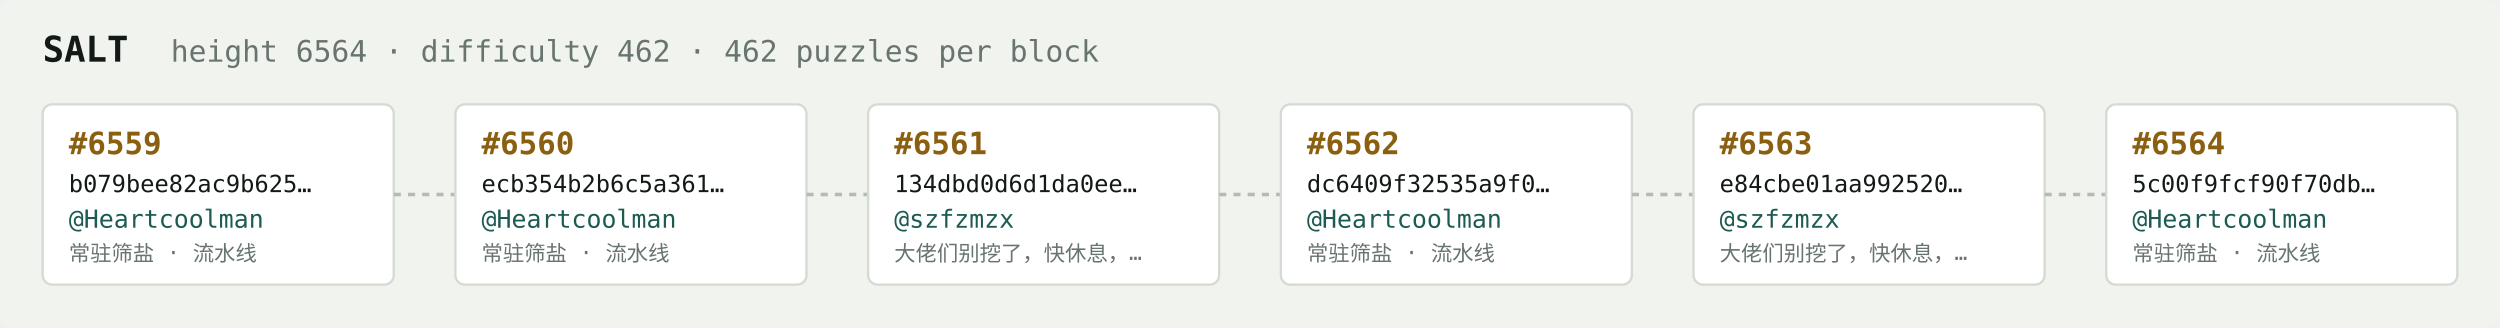
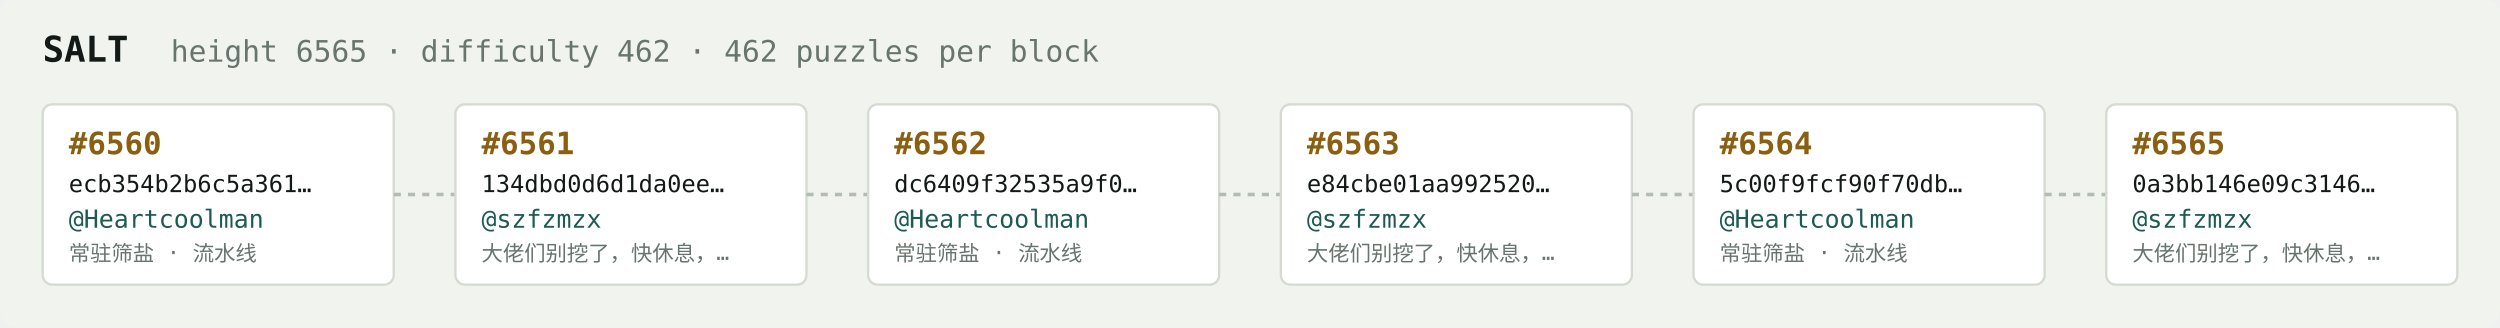
<svg xmlns="http://www.w3.org/2000/svg" width="1054" height="138" viewBox="0 0 1054 138" font-family="ui-monospace,SFMono-Regular,Menlo,monospace">
  <rect fill="#f1f3ef" width="1054" height="138" rx="6" />
  <text x="18" y="26" fill="#121916" font-size="15" font-weight="700">SALT</text>
-   <text x="72" y="26" fill="#68746e" font-size="12.5">height 6564 · difficulty 462 · 462 puzzles per block</text>
+   <text x="72" y="26" fill="#68746e" font-size="12.5">height 6565 · difficulty 462 · 462 puzzles per block</text>
  <rect x="18" y="44" width="148" height="76" rx="4" fill="#ffffff" stroke="#d5dbd2" stroke-width="1" />
-   <text x="29" y="65" fill="#8a5f10" font-size="13" font-weight="700">#6559</text>
-   <text x="29" y="81" fill="#121916" font-size="10">b079bee82ac9b625…</text>
+   <text x="29" y="65" fill="#8a5f10" font-size="13" font-weight="700">#6560</text>
+   <text x="29" y="81" fill="#121916" font-size="10">ecb354b2b6c5a361…</text>
  <text x="29" y="96" fill="#1c5b52" font-size="10.5">@Heartcoolman</text>
  <text x="29" y="110" fill="#68746e" font-size="9">常驻筛盐 · 流水线</text>
  <line x1="166" y1="82.0" x2="192" y2="82.0" stroke="#b3bcb4" stroke-width="1.5" stroke-dasharray="3 3" />
  <rect x="192" y="44" width="148" height="76" rx="4" fill="#ffffff" stroke="#d5dbd2" stroke-width="1" />
-   <text x="203" y="65" fill="#8a5f10" font-size="13" font-weight="700">#6560</text>
-   <text x="203" y="81" fill="#121916" font-size="10">ecb354b2b6c5a361…</text>
-   <text x="203" y="96" fill="#1c5b52" font-size="10.5">@Heartcoolman</text>
-   <text x="203" y="110" fill="#68746e" font-size="9">常驻筛盐 · 流水线</text>
+   <text x="203" y="65" fill="#8a5f10" font-size="13" font-weight="700">#6561</text>
+   <text x="203" y="81" fill="#121916" font-size="10">134dbd0d6d1da0ee…</text>
+   <text x="203" y="96" fill="#1c5b52" font-size="10.5">@szfzmzx</text>
+   <text x="203" y="110" fill="#68746e" font-size="9">大佬们别挖了，快休息，…</text>
  <line x1="340" y1="82.0" x2="366" y2="82.0" stroke="#b3bcb4" stroke-width="1.5" stroke-dasharray="3 3" />
  <rect x="366" y="44" width="148" height="76" rx="4" fill="#ffffff" stroke="#d5dbd2" stroke-width="1" />
-   <text x="377" y="65" fill="#8a5f10" font-size="13" font-weight="700">#6561</text>
-   <text x="377" y="81" fill="#121916" font-size="10">134dbd0d6d1da0ee…</text>
-   <text x="377" y="96" fill="#1c5b52" font-size="10.5">@szfzmzx</text>
-   <text x="377" y="110" fill="#68746e" font-size="9">大佬们别挖了，快休息，…</text>
+   <text x="377" y="65" fill="#8a5f10" font-size="13" font-weight="700">#6562</text>
+   <text x="377" y="81" fill="#121916" font-size="10">dc6409f32535a9f0…</text>
+   <text x="377" y="96" fill="#1c5b52" font-size="10.5">@Heartcoolman</text>
+   <text x="377" y="110" fill="#68746e" font-size="9">常驻筛盐 · 流水线</text>
  <line x1="514" y1="82.0" x2="540" y2="82.0" stroke="#b3bcb4" stroke-width="1.5" stroke-dasharray="3 3" />
  <rect x="540" y="44" width="148" height="76" rx="4" fill="#ffffff" stroke="#d5dbd2" stroke-width="1" />
-   <text x="551" y="65" fill="#8a5f10" font-size="13" font-weight="700">#6562</text>
-   <text x="551" y="81" fill="#121916" font-size="10">dc6409f32535a9f0…</text>
-   <text x="551" y="96" fill="#1c5b52" font-size="10.5">@Heartcoolman</text>
-   <text x="551" y="110" fill="#68746e" font-size="9">常驻筛盐 · 流水线</text>
+   <text x="551" y="65" fill="#8a5f10" font-size="13" font-weight="700">#6563</text>
+   <text x="551" y="81" fill="#121916" font-size="10">e84cbe01aa992520…</text>
+   <text x="551" y="96" fill="#1c5b52" font-size="10.5">@szfzmzx</text>
+   <text x="551" y="110" fill="#68746e" font-size="9">大佬们别挖了，快休息，…</text>
  <line x1="688" y1="82.0" x2="714" y2="82.0" stroke="#b3bcb4" stroke-width="1.5" stroke-dasharray="3 3" />
  <rect x="714" y="44" width="148" height="76" rx="4" fill="#ffffff" stroke="#d5dbd2" stroke-width="1" />
-   <text x="725" y="65" fill="#8a5f10" font-size="13" font-weight="700">#6563</text>
-   <text x="725" y="81" fill="#121916" font-size="10">e84cbe01aa992520…</text>
-   <text x="725" y="96" fill="#1c5b52" font-size="10.5">@szfzmzx</text>
-   <text x="725" y="110" fill="#68746e" font-size="9">大佬们别挖了，快休息，…</text>
+   <text x="725" y="65" fill="#8a5f10" font-size="13" font-weight="700">#6564</text>
+   <text x="725" y="81" fill="#121916" font-size="10">5c00f9fcf90f70db…</text>
+   <text x="725" y="96" fill="#1c5b52" font-size="10.5">@Heartcoolman</text>
+   <text x="725" y="110" fill="#68746e" font-size="9">常驻筛盐 · 流水线</text>
  <line x1="862" y1="82.0" x2="888" y2="82.0" stroke="#b3bcb4" stroke-width="1.5" stroke-dasharray="3 3" />
  <rect x="888" y="44" width="148" height="76" rx="4" fill="#ffffff" stroke="#d5dbd2" stroke-width="1" />
-   <text x="899" y="65" fill="#8a5f10" font-size="13" font-weight="700">#6564</text>
-   <text x="899" y="81" fill="#121916" font-size="10">5c00f9fcf90f70db…</text>
-   <text x="899" y="96" fill="#1c5b52" font-size="10.5">@Heartcoolman</text>
-   <text x="899" y="110" fill="#68746e" font-size="9">常驻筛盐 · 流水线</text>
+   <text x="899" y="65" fill="#8a5f10" font-size="13" font-weight="700">#6565</text>
+   <text x="899" y="81" fill="#121916" font-size="10">0a3bb146e09c3146…</text>
+   <text x="899" y="96" fill="#1c5b52" font-size="10.5">@szfzmzx</text>
+   <text x="899" y="110" fill="#68746e" font-size="9">大佬们别挖了，快休息，…</text>
</svg>
